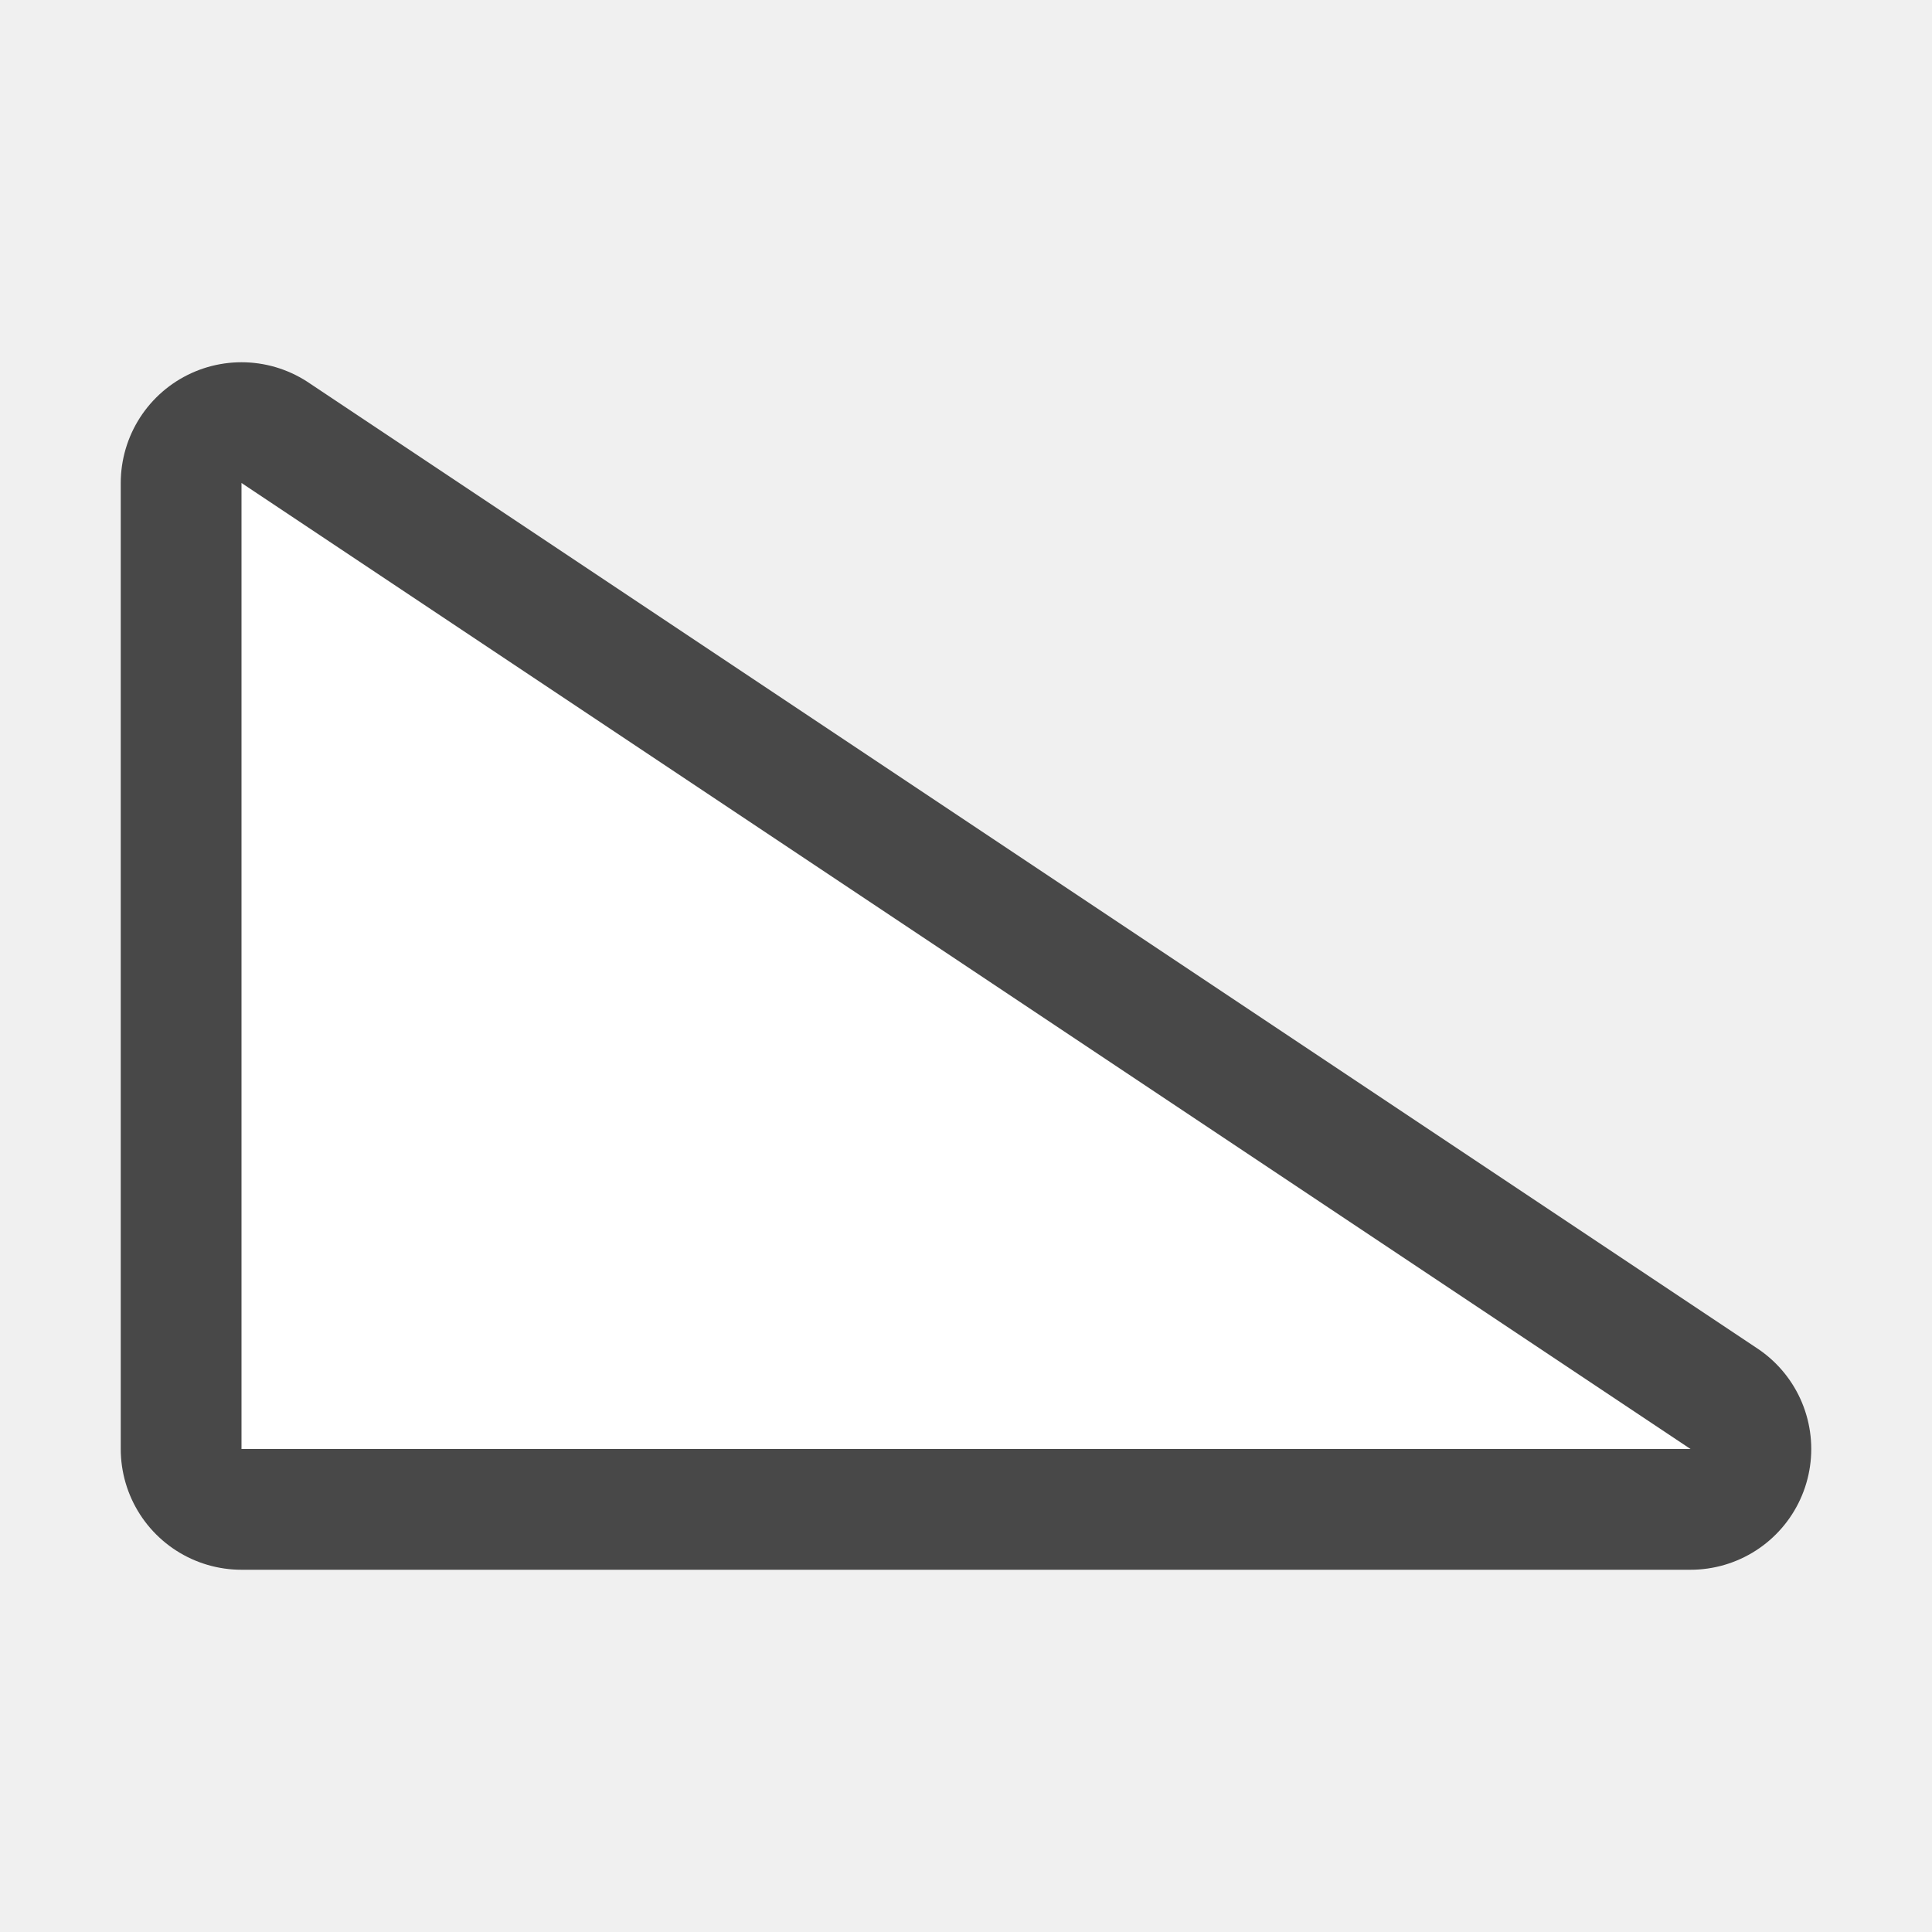
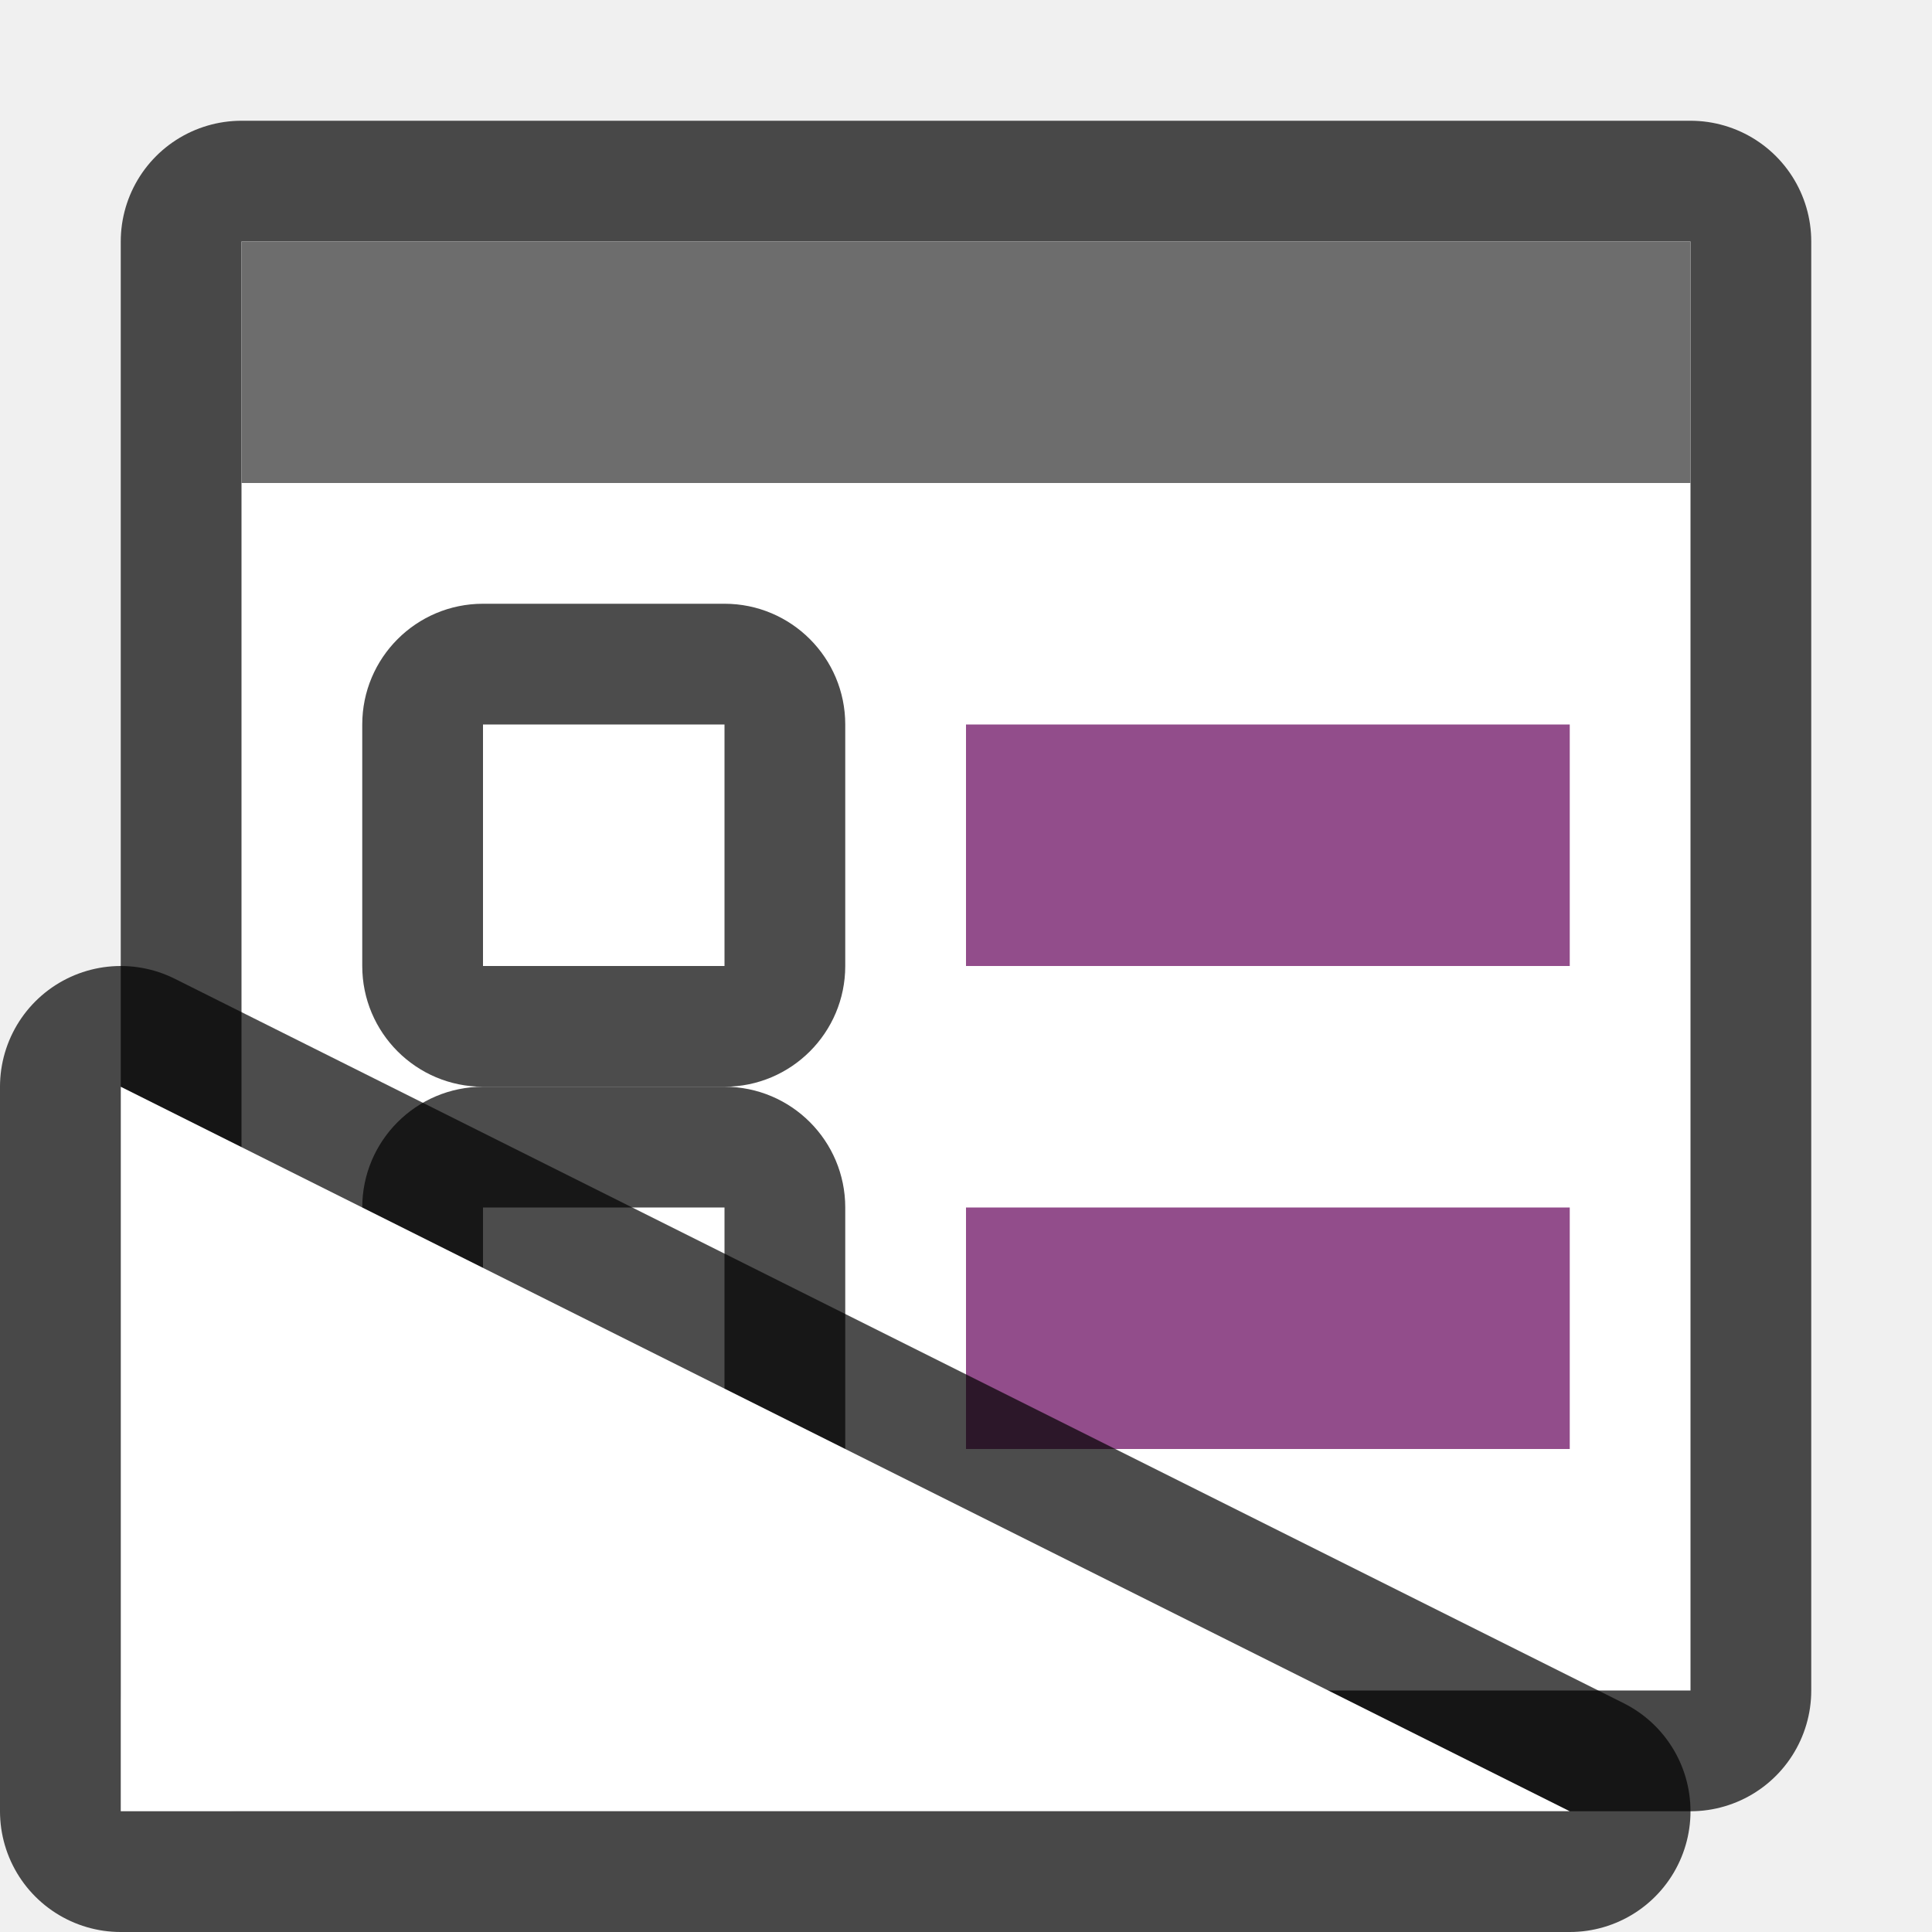
<svg xmlns="http://www.w3.org/2000/svg" viewBox="0 0 16 16" version="1.1" id="svg4">
  <defs id="defs8" />
-   <path id="path829" d="M 14,12 2,4 v 8 z" style="opacity:0.7;fill:#000000;fill-opacity:1;stroke:#000000;stroke-width:2;stroke-linecap:butt;stroke-linejoin:round;stroke-miterlimit:4;stroke-dasharray:none;stroke-opacity:1" />
-   <path style="opacity:1;fill:#ffffff;fill-opacity:1;stroke:none;stroke-width:1px;stroke-linecap:butt;stroke-linejoin:miter;stroke-opacity:1" d="M 14,12 2,4 v 8 z" id="path827" />
+   <rect y="2" x="2" height="12" width="12" id="rect821" style="opacity:0.7;fill:#000000;fill-opacity:1;stroke:#000000;stroke-width:2;stroke-linejoin:round;stroke-miterlimit:4;stroke-dasharray:none" />
+   <rect style="opacity:1;fill:#ffffff;fill-opacity:1;stroke:none;stroke-width:2;stroke-linejoin:round;stroke-miterlimit:4;stroke-dasharray:none" id="rect819" width="12" height="12" x="2" y="2" />
+   <rect style="opacity:1;fill:#6d6d6d;fill-opacity:1;stroke:none;stroke-width:1.633;stroke-linejoin:round;stroke-miterlimit:4;stroke-dasharray:none" id="rect823" width="12" height="2" x="2" y="2" />
+   <rect style="opacity:1;vector-effect:none;fill:#924d8b;fill-opacity:1;stroke:none;stroke-width:1.703;stroke-linecap:round;stroke-linejoin:round;stroke-miterlimit:4;stroke-dasharray:none;stroke-dashoffset:0;stroke-opacity:1" id="rect7299" width="5" height="2" x="8" y="6" />
+   <rect y="5" x="3" height="4" width="4" id="rect830" style="opacity:0.7;vector-effect:none;fill:#000000;fill-opacity:1;stroke:none;stroke-width:2.154;stroke-linecap:round;stroke-linejoin:round;stroke-miterlimit:4;stroke-dasharray:none;stroke-dashoffset:0;stroke-opacity:1" ry="1" rx="1" />
+   <rect y="6" x="4" height="2" width="2" id="rect832" style="opacity:1;vector-effect:none;fill:#ffffff;fill-opacity:1;stroke:none;stroke-width:2.154;stroke-linecap:round;stroke-linejoin:round;stroke-miterlimit:4;stroke-dasharray:none;stroke-dashoffset:0;stroke-opacity:1" />
+   <rect y="10" x="8" height="2" width="5" id="rect835" style="opacity:1;vector-effect:none;fill:#924d8b;fill-opacity:1;stroke:none;stroke-width:1.703;stroke-linecap:round;stroke-linejoin:round;stroke-miterlimit:4;stroke-dasharray:none;stroke-dashoffset:0;stroke-opacity:1" />
+   <rect ry="1" style="opacity:0.7;vector-effect:none;fill:#000000;fill-opacity:1;stroke:none;stroke-width:2.154;stroke-linecap:round;stroke-linejoin:round;stroke-miterlimit:4;stroke-dasharray:none;stroke-dashoffset:0;stroke-opacity:1" id="rect837" width="4" height="4" x="3" y="9" rx="1" />
+   <rect style="opacity:1;vector-effect:none;fill:#ffffff;fill-opacity:1;stroke:none;stroke-width:2.154;stroke-linecap:round;stroke-linejoin:round;stroke-miterlimit:4;stroke-dasharray:none;stroke-dashoffset:0;stroke-opacity:1" id="rect839" width="2" height="2" x="4" y="10" />
+   <path id="path829" d="M 13,15 1,9 V 15 Z" style="opacity:0.7;fill:#000000;fill-opacity:1;stroke:#000000;stroke-width:2;stroke-linecap:butt;stroke-linejoin:round;stroke-miterlimit:4;stroke-dasharray:none;stroke-opacity:1" />
+   <path style="opacity:1;fill:#ffffff;fill-opacity:1;stroke:none;stroke-width:1px;stroke-linecap:butt;stroke-linejoin:miter;stroke-opacity:1" d="M 13,15 1,9 V 15 Z" id="path827" />
</svg>
